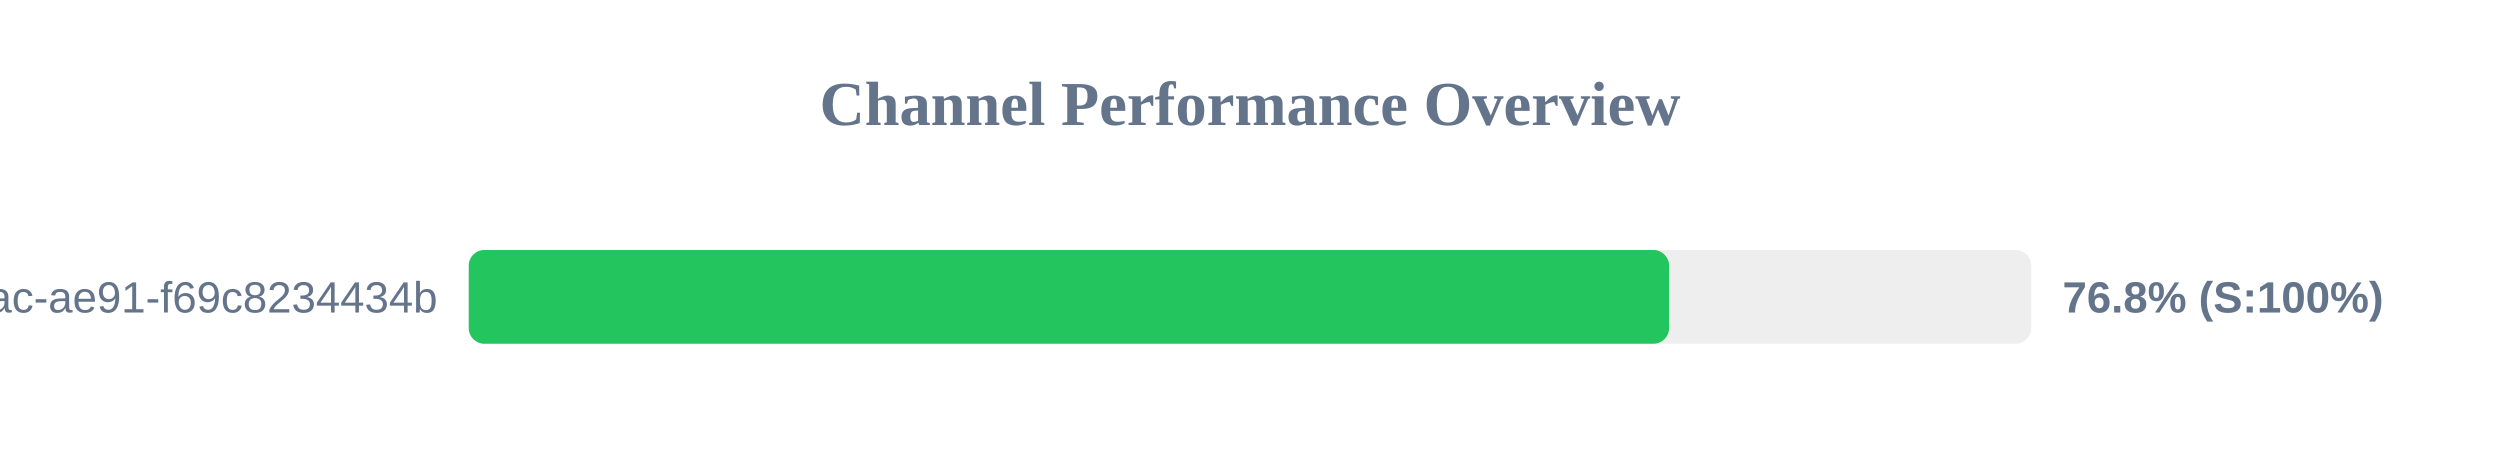
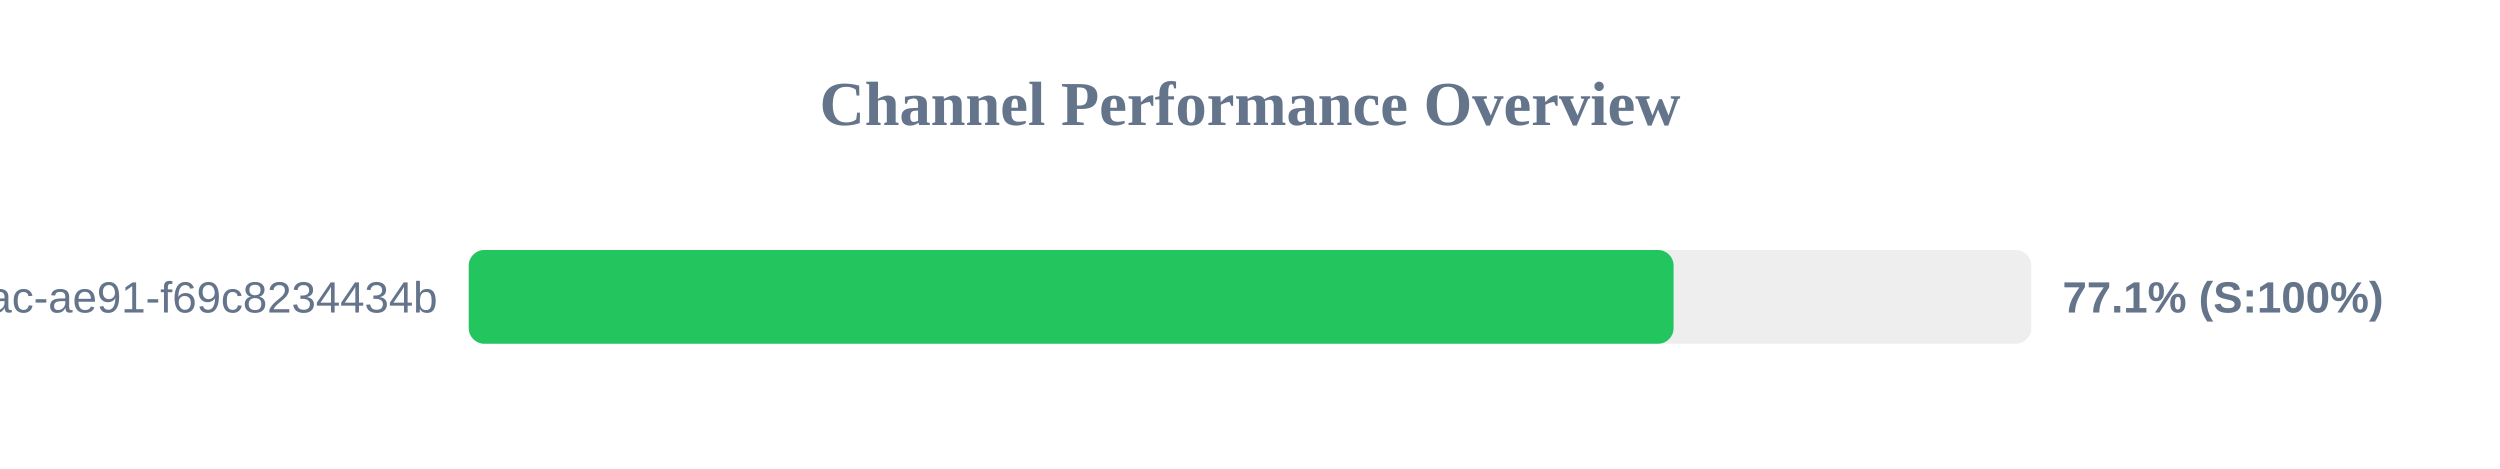
<svg xmlns="http://www.w3.org/2000/svg" width="800" height="150" version="1.1">
  <style>
        .row { font: 14px Arial; fill: #64748b; }
        .score { font: bold 14px Arial; fill: #64748b; }
    </style>
  <text x="400" y="40" text-anchor="middle" font-size="20px" font-weight="bold" fill="#64748b">Channel Performance Overview</text>
  <rect x="150" y="80" width="500" height="30" fill="#eee" rx="5" />
-   <rect x="150" y="80" width="384.1" height="30" fill="#22c55e" rx="5" />
+   <rect x="150" y="80" width="385.55" height="30" fill="#22c55e" rx="5" />
  <text x="140" y="100" text-anchor="end" class="row">?uuid=942b9cb8-92fa-46ac-ae91-f69c8234434b</text>
-   <text x="660" y="100" text-anchor="start" class="score">76.8% (S:100%)</text>
+   <text x="660" y="100" text-anchor="start" class="score">77.1% (S:100%)</text>
</svg>
